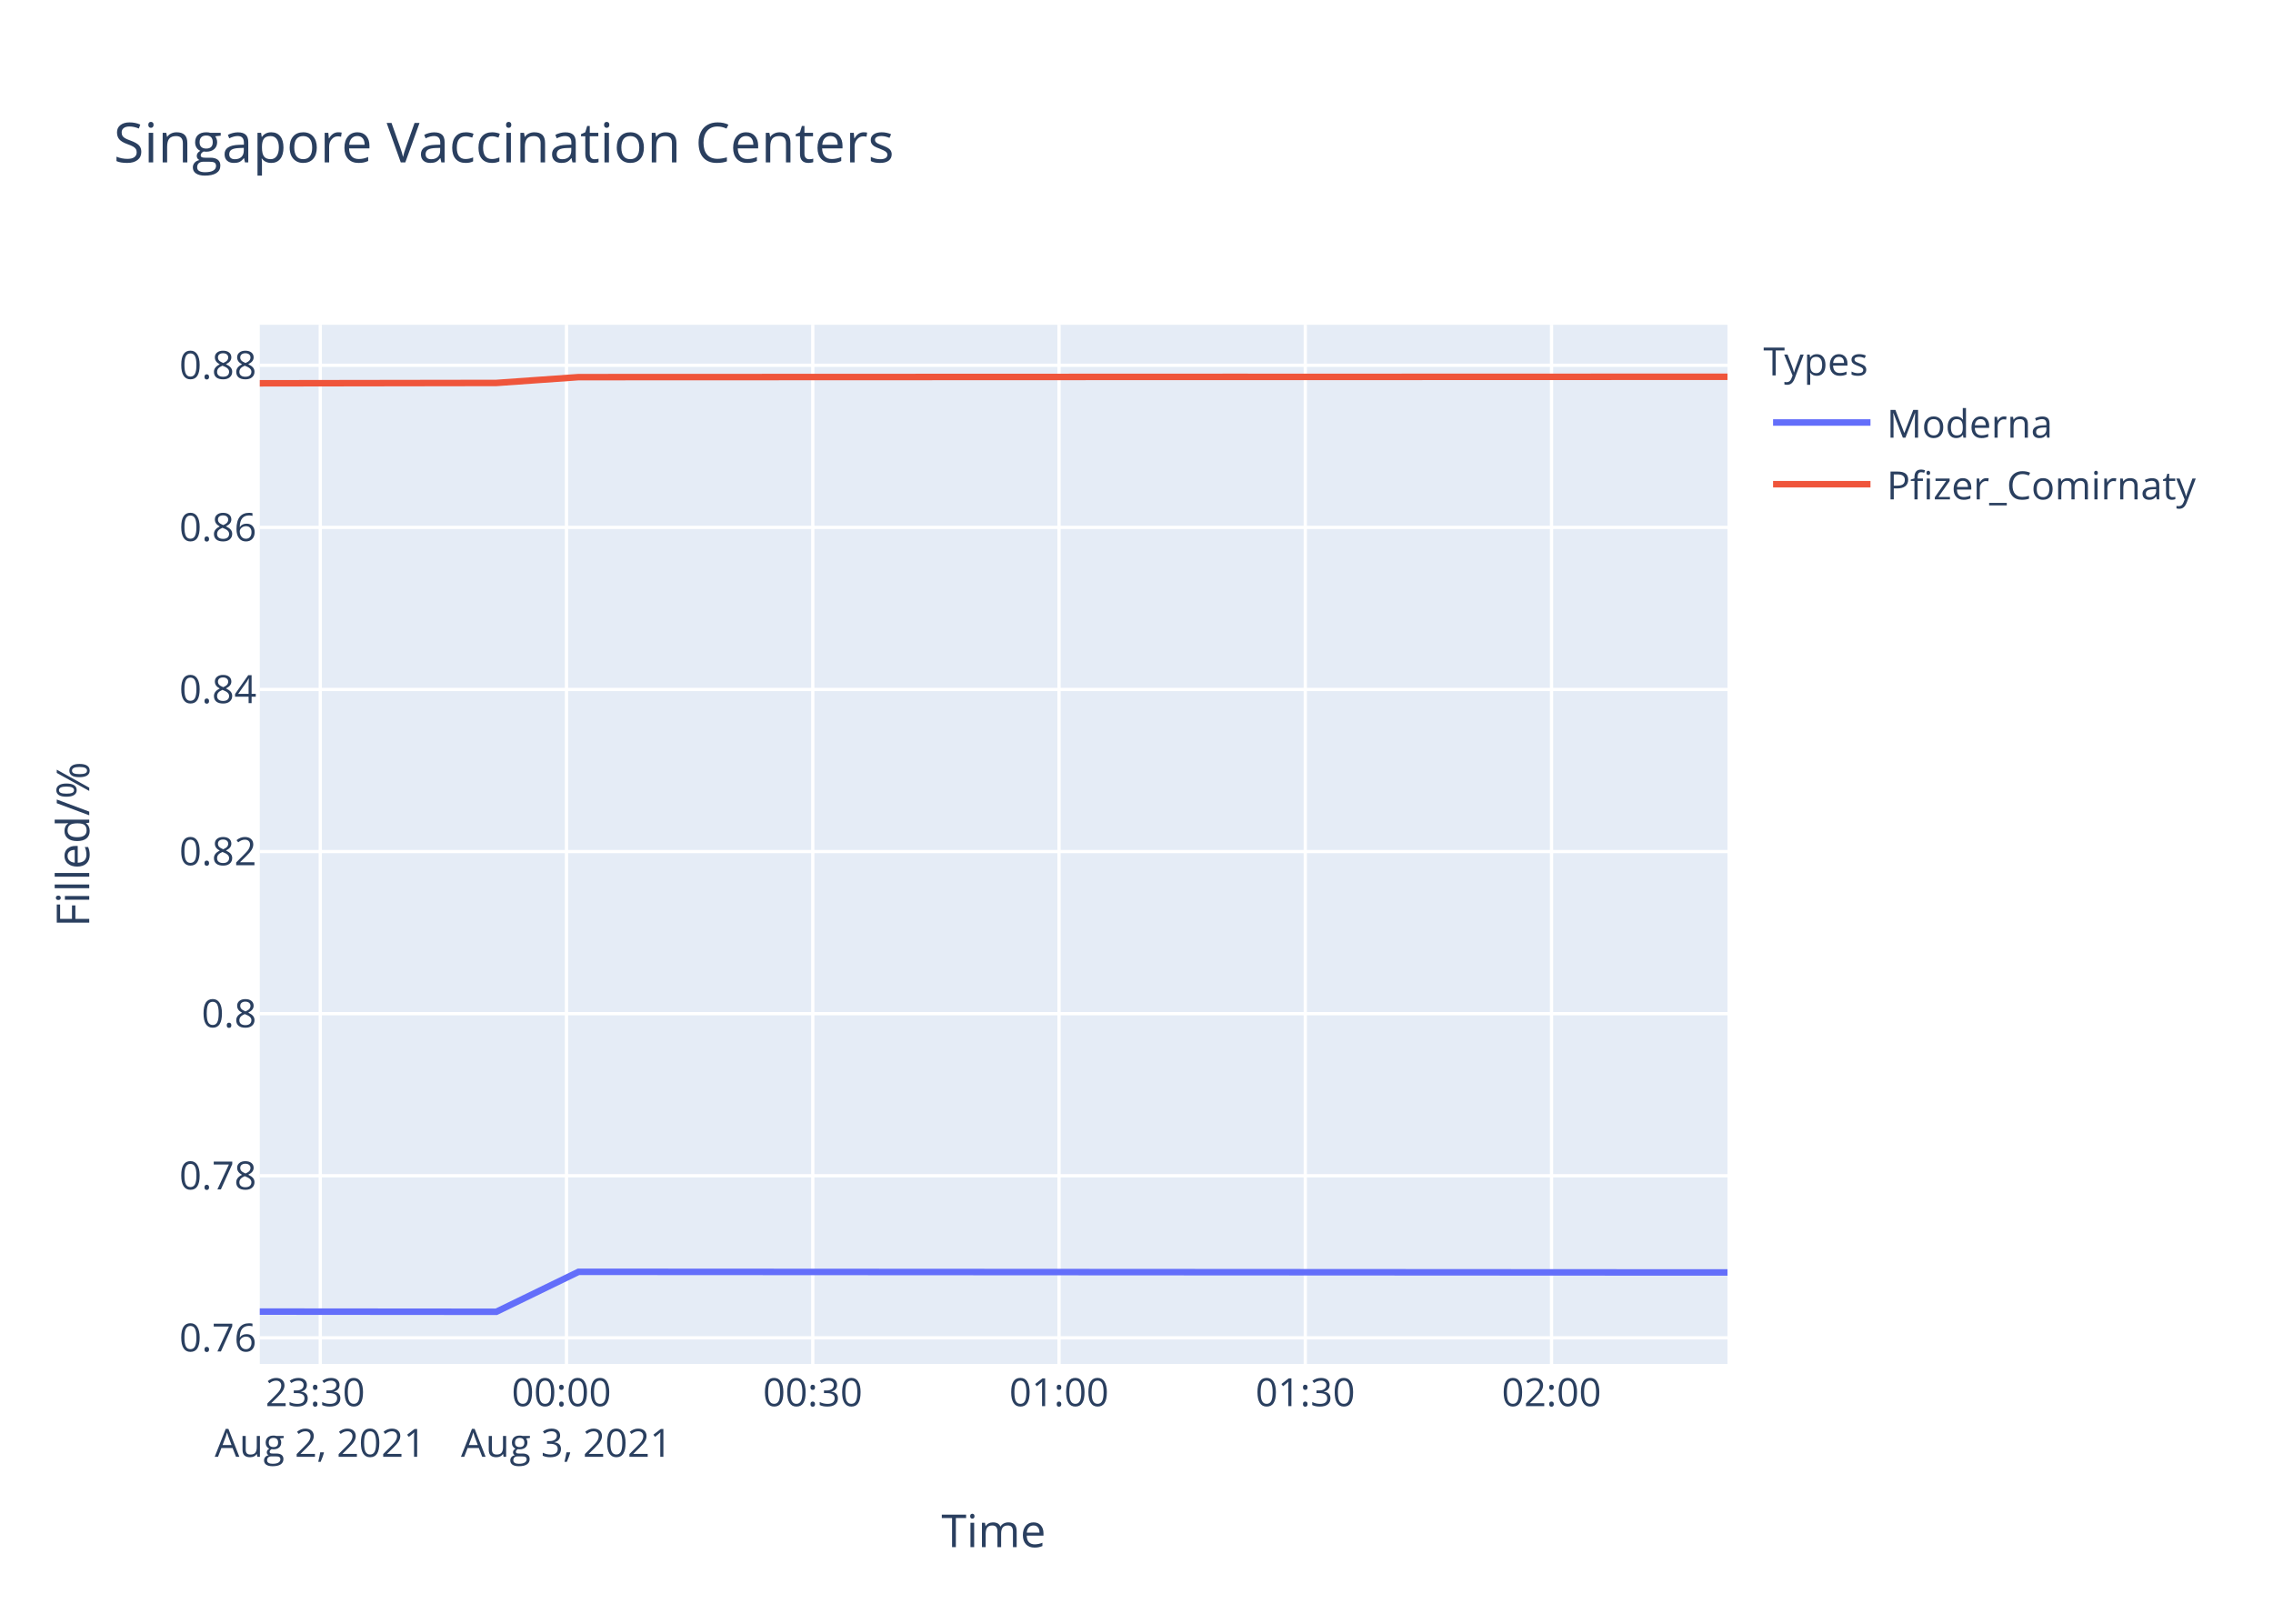
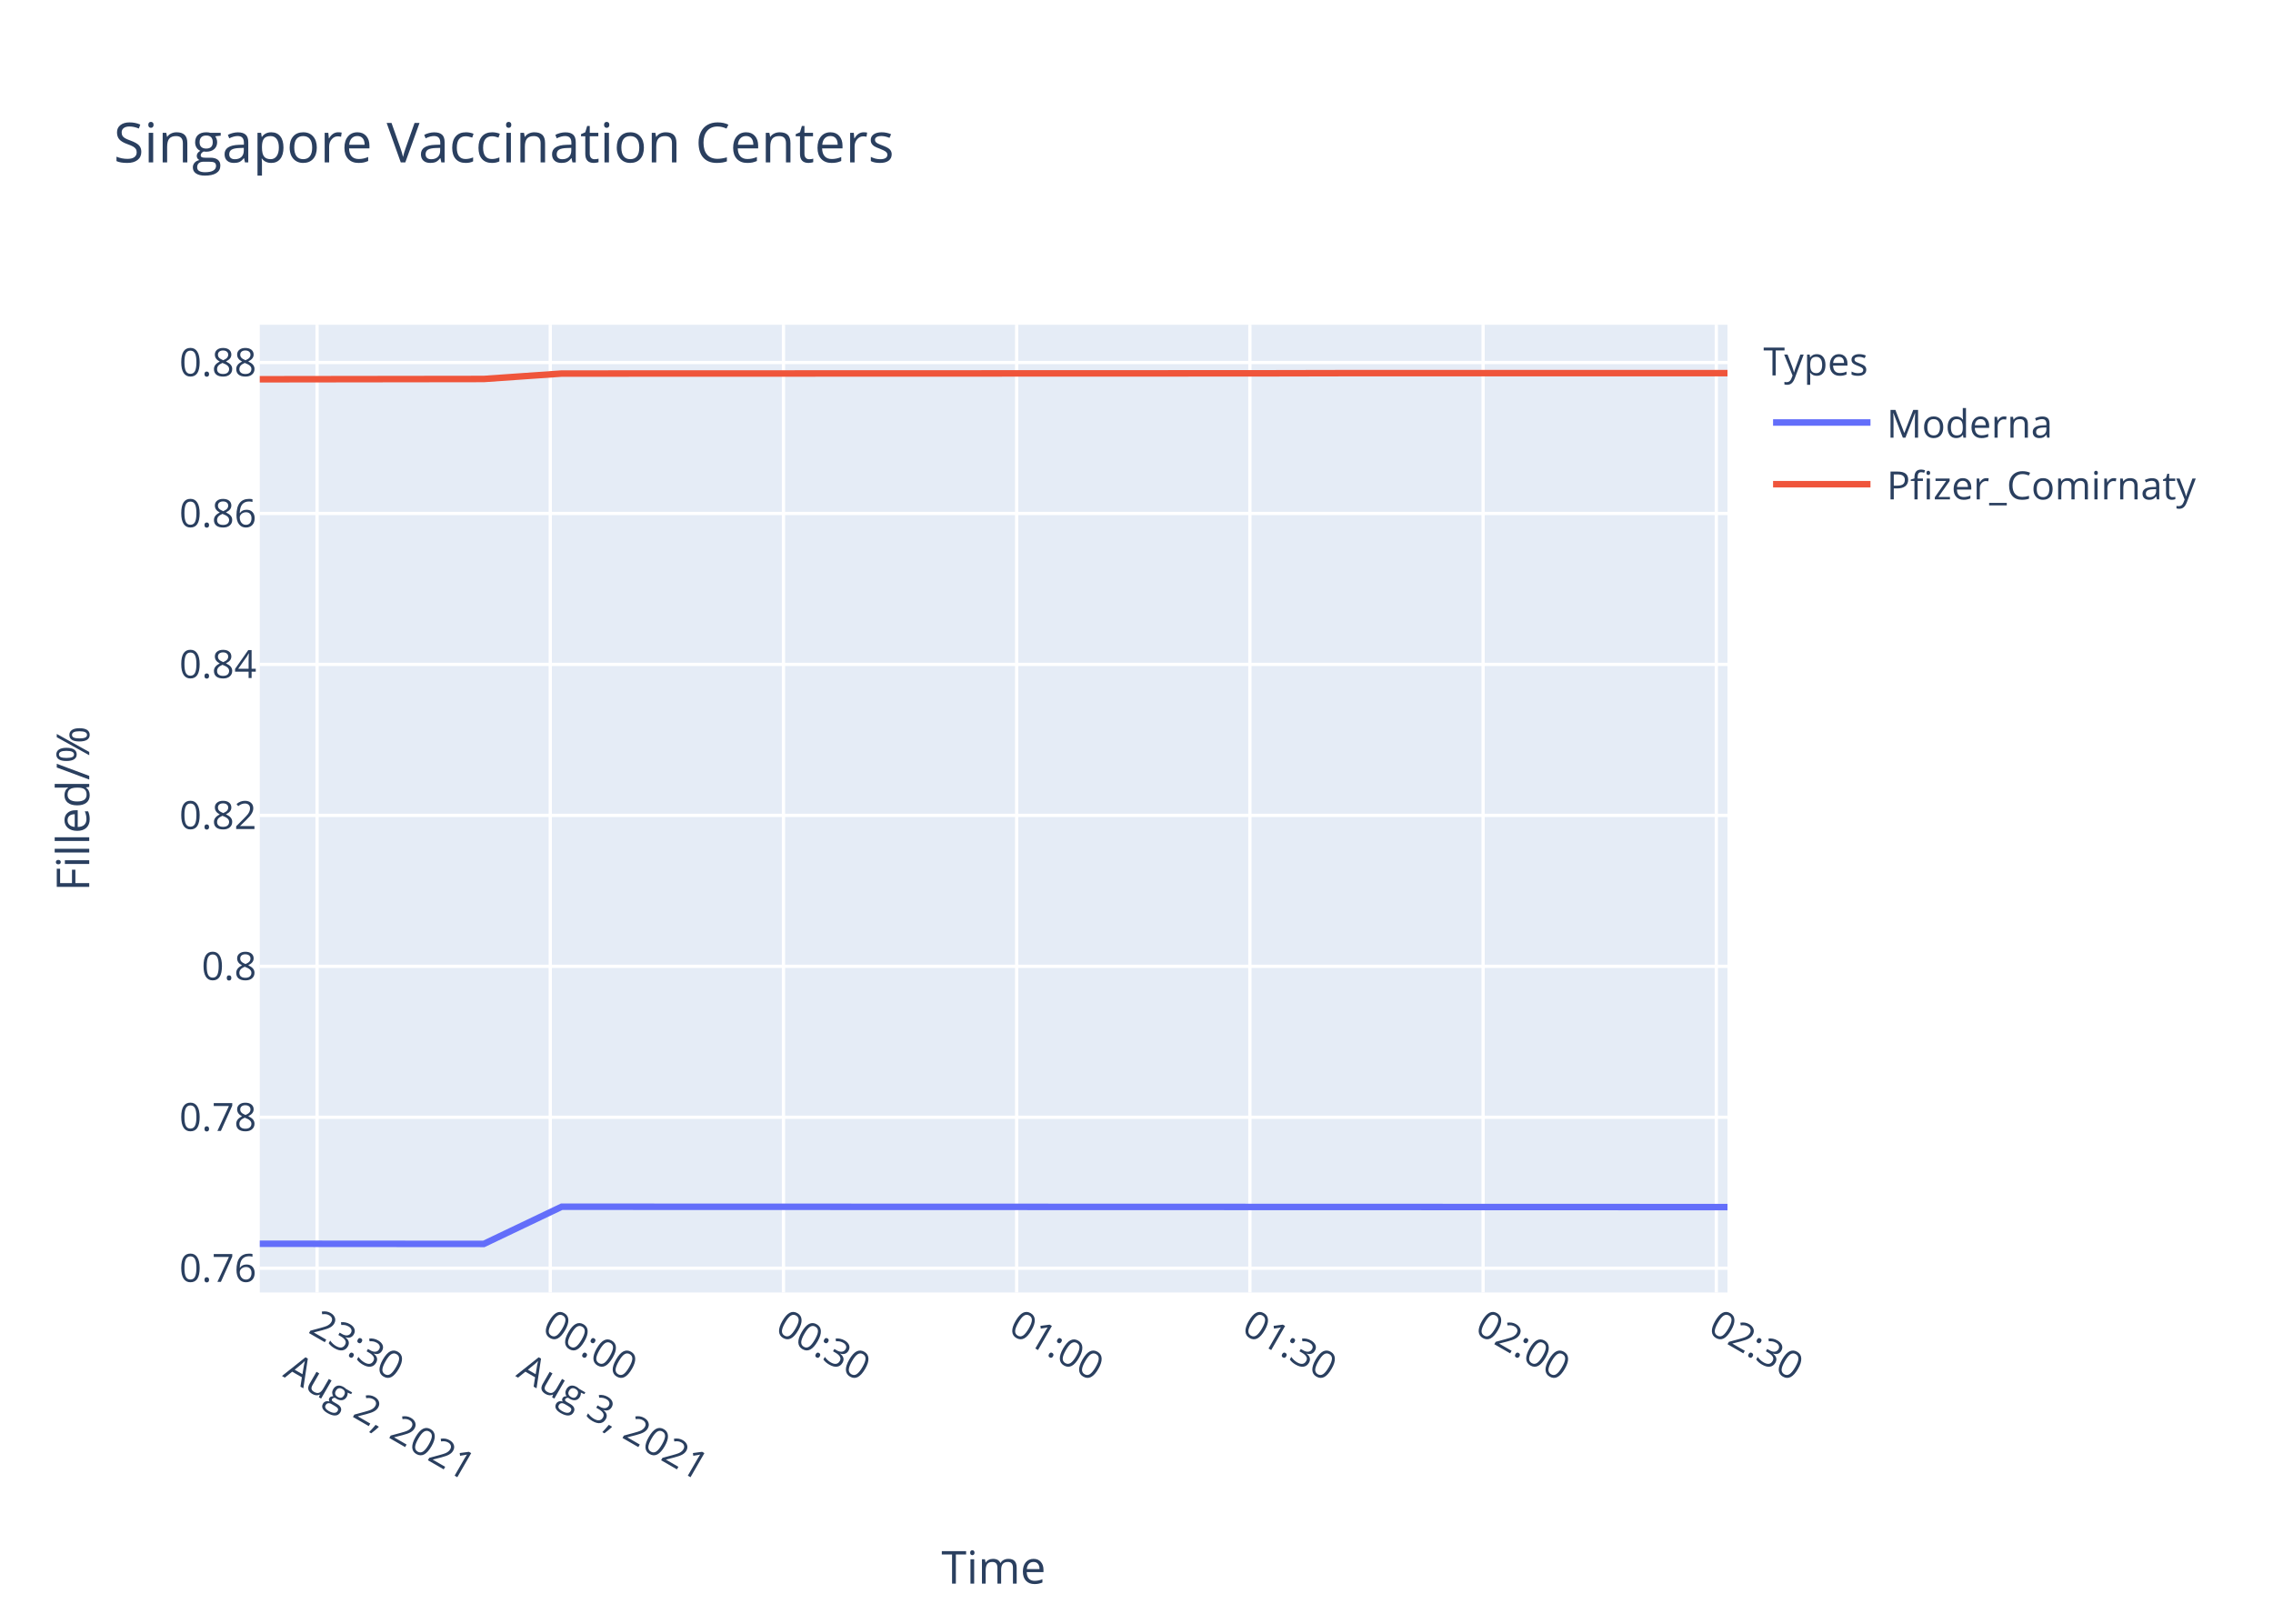
<svg xmlns="http://www.w3.org/2000/svg" class="main-svg" width="700" height="500" style="" viewBox="0 0 700 500">
  <rect x="0" y="0" width="700" height="500" style="fill: rgb(255, 255, 255); fill-opacity: 1;" />
-   <defs id="defs-f7d6b0">
+   <defs id="defs-f64ce7">
    <g class="clips">
-       <clipPath id="clipf7d6b0xyplot" class="plotclip">
-         <rect width="452" height="320" />
-       </clipPath>
-       <clipPath class="axesclip" id="clipf7d6b0x">
+       <clipPath id="clipf64ce7xyplot" class="plotclip">
+         <rect width="452" height="298" />
+       </clipPath>
+       <clipPath class="axesclip" id="clipf64ce7x">
        <rect x="80" y="0" width="452" height="500" />
      </clipPath>
-       <clipPath class="axesclip" id="clipf7d6b0y">
-         <rect x="0" y="100" width="700" height="320" />
-       </clipPath>
-       <clipPath class="axesclip" id="clipf7d6b0xy">
-         <rect x="80" y="100" width="452" height="320" />
+       <clipPath class="axesclip" id="clipf64ce7y">
+         <rect x="0" y="100" width="700" height="298" />
+       </clipPath>
+       <clipPath class="axesclip" id="clipf64ce7xy">
+         <rect x="80" y="100" width="452" height="298" />
      </clipPath>
    </g>
    <g class="gradients" />
  </defs>
  <g class="bglayer">
-     <rect class="bg" x="80" y="100" width="452" height="320" style="fill: rgb(229, 236, 246); fill-opacity: 1; stroke-width: 0;" />
+     <rect class="bg" x="80" y="100" width="452" height="298" style="fill: rgb(229, 236, 246); fill-opacity: 1; stroke-width: 0;" />
  </g>
  <g class="layer-below">
    <g class="imagelayer" />
    <g class="shapelayer" />
  </g>
  <g class="cartesianlayer">
    <g class="subplot xy">
      <g class="layer-subplot">
        <g class="shapelayer" />
        <g class="imagelayer" />
      </g>
      <g class="gridlayer">
        <g class="x">
-           <path class="xgrid crisp" transform="translate(98.63,0)" d="M0,100v320" style="stroke: rgb(255, 255, 255); stroke-opacity: 1; stroke-width: 1px;" />
-           <path class="xgrid crisp" transform="translate(174.46,0)" d="M0,100v320" style="stroke: rgb(255, 255, 255); stroke-opacity: 1; stroke-width: 1px;" />
-           <path class="xgrid crisp" transform="translate(250.3,0)" d="M0,100v320" style="stroke: rgb(255, 255, 255); stroke-opacity: 1; stroke-width: 1px;" />
-           <path class="xgrid crisp" transform="translate(326.14,0)" d="M0,100v320" style="stroke: rgb(255, 255, 255); stroke-opacity: 1; stroke-width: 1px;" />
-           <path class="xgrid crisp" transform="translate(401.98,0)" d="M0,100v320" style="stroke: rgb(255, 255, 255); stroke-opacity: 1; stroke-width: 1px;" />
-           <path class="xgrid crisp" transform="translate(477.81,0)" d="M0,100v320" style="stroke: rgb(255, 255, 255); stroke-opacity: 1; stroke-width: 1px;" />
+           <path class="xgrid crisp" transform="translate(97.64,0)" d="M0,100v298" style="stroke: rgb(255, 255, 255); stroke-opacity: 1; stroke-width: 1px;" />
+           <path class="xgrid crisp" transform="translate(169.46,0)" d="M0,100v298" style="stroke: rgb(255, 255, 255); stroke-opacity: 1; stroke-width: 1px;" />
+           <path class="xgrid crisp" transform="translate(241.28,0)" d="M0,100v298" style="stroke: rgb(255, 255, 255); stroke-opacity: 1; stroke-width: 1px;" />
+           <path class="xgrid crisp" transform="translate(313.1,0)" d="M0,100v298" style="stroke: rgb(255, 255, 255); stroke-opacity: 1; stroke-width: 1px;" />
+           <path class="xgrid crisp" transform="translate(384.92,0)" d="M0,100v298" style="stroke: rgb(255, 255, 255); stroke-opacity: 1; stroke-width: 1px;" />
+           <path class="xgrid crisp" transform="translate(456.74,0)" d="M0,100v298" style="stroke: rgb(255, 255, 255); stroke-opacity: 1; stroke-width: 1px;" />
+           <path class="xgrid crisp" transform="translate(528.56,0)" d="M0,100v298" style="stroke: rgb(255, 255, 255); stroke-opacity: 1; stroke-width: 1px;" />
        </g>
        <g class="y">
-           <path class="ygrid crisp" transform="translate(0,411.96)" d="M80,0h452" style="stroke: rgb(255, 255, 255); stroke-opacity: 1; stroke-width: 1px;" />
-           <path class="ygrid crisp" transform="translate(0,362.05)" d="M80,0h452" style="stroke: rgb(255, 255, 255); stroke-opacity: 1; stroke-width: 1px;" />
-           <path class="ygrid crisp" transform="translate(0,312.14)" d="M80,0h452" style="stroke: rgb(255, 255, 255); stroke-opacity: 1; stroke-width: 1px;" />
-           <path class="ygrid crisp" transform="translate(0,262.22)" d="M80,0h452" style="stroke: rgb(255, 255, 255); stroke-opacity: 1; stroke-width: 1px;" />
-           <path class="ygrid crisp" transform="translate(0,212.31)" d="M80,0h452" style="stroke: rgb(255, 255, 255); stroke-opacity: 1; stroke-width: 1px;" />
-           <path class="ygrid crisp" transform="translate(0,162.4)" d="M80,0h452" style="stroke: rgb(255, 255, 255); stroke-opacity: 1; stroke-width: 1px;" />
-           <path class="ygrid crisp" transform="translate(0,112.48)" d="M80,0h452" style="stroke: rgb(255, 255, 255); stroke-opacity: 1; stroke-width: 1px;" />
+           <path class="ygrid crisp" transform="translate(0,390.52)" d="M80,0h452" style="stroke: rgb(255, 255, 255); stroke-opacity: 1; stroke-width: 1px;" />
+           <path class="ygrid crisp" transform="translate(0,344.04)" d="M80,0h452" style="stroke: rgb(255, 255, 255); stroke-opacity: 1; stroke-width: 1px;" />
+           <path class="ygrid crisp" transform="translate(0,297.56)" d="M80,0h452" style="stroke: rgb(255, 255, 255); stroke-opacity: 1; stroke-width: 1px;" />
+           <path class="ygrid crisp" transform="translate(0,251.08)" d="M80,0h452" style="stroke: rgb(255, 255, 255); stroke-opacity: 1; stroke-width: 1px;" />
+           <path class="ygrid crisp" transform="translate(0,204.59)" d="M80,0h452" style="stroke: rgb(255, 255, 255); stroke-opacity: 1; stroke-width: 1px;" />
+           <path class="ygrid crisp" transform="translate(0,158.11)" d="M80,0h452" style="stroke: rgb(255, 255, 255); stroke-opacity: 1; stroke-width: 1px;" />
+           <path class="ygrid crisp" transform="translate(0,111.63)" d="M80,0h452" style="stroke: rgb(255, 255, 255); stroke-opacity: 1; stroke-width: 1px;" />
        </g>
      </g>
      <g class="zerolinelayer" />
      <path class="xlines-below" />
      <path class="ylines-below" />
      <g class="overlines-below" />
      <g class="xaxislayer-below" />
      <g class="yaxislayer-below" />
      <g class="overaxes-below" />
-       <g class="plot" transform="translate(80,100)" clip-path="url('#clipf7d6b0xyplot')">
+       <g class="plot" transform="translate(80,100)" clip-path="url('#clipf64ce7xyplot')">
        <g class="scatterlayer mlayer">
-           <g class="trace scatter tracecafbde" style="stroke-miterlimit: 2; opacity: 1;">
+           <g class="trace scatter tracee2160a" style="stroke-miterlimit: 2; opacity: 1;">
            <g class="fills" />
            <g class="errorbars" />
            <g class="lines">
-               <path class="js-line" d="M0,303.88L72.85,303.94L98.18,291.63L426.82,291.82L452,291.82" style="vector-effect: non-scaling-stroke; fill: none; stroke: rgb(99, 110, 250); stroke-opacity: 1; stroke-width: 2px; opacity: 1;" />
+               <path class="js-line" d="M0,282.99L68.99,283.04L92.98,271.59L452,271.7" style="vector-effect: non-scaling-stroke; fill: none; stroke: rgb(99, 110, 250); stroke-opacity: 1; stroke-width: 2px; opacity: 1;" />
            </g>
            <g class="points" />
            <g class="text" />
          </g>
-           <g class="trace scatter trace8706a1" style="stroke-miterlimit: 2; opacity: 1;">
+           <g class="trace scatter tracee1e9be" style="stroke-miterlimit: 2; opacity: 1;">
            <g class="fills" />
            <g class="errorbars" />
            <g class="lines">
-               <path class="js-line" d="M0,18.03L72.85,17.92L98.18,16.13L300.34,16.05L325.7,16.06L452,16.02" style="vector-effect: non-scaling-stroke; fill: none; stroke: rgb(239, 85, 59); stroke-opacity: 1; stroke-width: 2px; opacity: 1;" />
+               <path class="js-line" d="M0,16.79L68.99,16.7L92.98,15.03L308.45,14.96L332.42,14.91L452,14.9" style="vector-effect: non-scaling-stroke; fill: none; stroke: rgb(239, 85, 59); stroke-opacity: 1; stroke-width: 2px; opacity: 1;" />
            </g>
            <g class="points" />
            <g class="text" />
          </g>
        </g>
      </g>
      <g class="overplot" />
      <path class="xlines-above crisp" d="M0,0" style="fill: none;" />
      <path class="ylines-above crisp" d="M0,0" style="fill: none;" />
      <g class="overlines-above" />
      <g class="xaxislayer-above">
        <g class="xtick">
-           <text text-anchor="middle" x="0" y="433" transform="translate(98.63,0)" style="font-family: 'Open Sans', verdana, arial, sans-serif; font-size: 12px; fill: rgb(42, 63, 95); fill-opacity: 1; white-space: pre;">
-             <tspan class="line" dy="0em" x="0" y="433">23:30</tspan>
-             <tspan class="line" dy="1.3em" x="0" y="433">Aug 2, 2021</tspan>
+           <text text-anchor="start" x="0" y="411" transform="translate(97.64,0) rotate(30,0,405)" style="font-family: 'Open Sans', verdana, arial, sans-serif; font-size: 12px; fill: rgb(42, 63, 95); fill-opacity: 1; white-space: pre;">
+             <tspan class="line" dy="0em" x="0" y="411">23:30</tspan>
+             <tspan class="line" dy="1.3em" x="0" y="411">Aug 2, 2021</tspan>
          </text>
        </g>
        <g class="xtick">
-           <text text-anchor="middle" x="0" y="433" transform="translate(174.46,0)" style="font-family: 'Open Sans', verdana, arial, sans-serif; font-size: 12px; fill: rgb(42, 63, 95); fill-opacity: 1; white-space: pre;">
-             <tspan class="line" dy="0em" x="0" y="433">00:00</tspan>
-             <tspan class="line" dy="1.3em" x="0" y="433">Aug 3, 2021</tspan>
+           <text text-anchor="start" x="0" y="411" transform="translate(169.46,0) rotate(30,0,405)" style="font-family: 'Open Sans', verdana, arial, sans-serif; font-size: 12px; fill: rgb(42, 63, 95); fill-opacity: 1; white-space: pre;">
+             <tspan class="line" dy="0em" x="0" y="411">00:00</tspan>
+             <tspan class="line" dy="1.3em" x="0" y="411">Aug 3, 2021</tspan>
          </text>
        </g>
        <g class="xtick">
-           <text text-anchor="middle" x="0" y="433" transform="translate(250.3,0)" style="font-family: 'Open Sans', verdana, arial, sans-serif; font-size: 12px; fill: rgb(42, 63, 95); fill-opacity: 1; white-space: pre;">00:30</text>
-         </g>
-         <g class="xtick">
-           <text text-anchor="middle" x="0" y="433" transform="translate(326.14,0)" style="font-family: 'Open Sans', verdana, arial, sans-serif; font-size: 12px; fill: rgb(42, 63, 95); fill-opacity: 1; white-space: pre;">01:00</text>
-         </g>
-         <g class="xtick">
-           <text text-anchor="middle" x="0" y="433" transform="translate(401.98,0)" style="font-family: 'Open Sans', verdana, arial, sans-serif; font-size: 12px; fill: rgb(42, 63, 95); fill-opacity: 1; white-space: pre;">01:30</text>
-         </g>
-         <g class="xtick">
-           <text text-anchor="middle" x="0" y="433" transform="translate(477.81,0)" style="font-family: 'Open Sans', verdana, arial, sans-serif; font-size: 12px; fill: rgb(42, 63, 95); fill-opacity: 1; white-space: pre;">02:00</text>
+           <text text-anchor="start" x="0" y="411" transform="translate(241.28,0) rotate(30,0,405)" style="font-family: 'Open Sans', verdana, arial, sans-serif; font-size: 12px; fill: rgb(42, 63, 95); fill-opacity: 1; white-space: pre;">00:30</text>
+         </g>
+         <g class="xtick">
+           <text text-anchor="start" x="0" y="411" transform="translate(313.1,0) rotate(30,0,405)" style="font-family: 'Open Sans', verdana, arial, sans-serif; font-size: 12px; fill: rgb(42, 63, 95); fill-opacity: 1; white-space: pre;">01:00</text>
+         </g>
+         <g class="xtick">
+           <text text-anchor="start" x="0" y="411" transform="translate(384.92,0) rotate(30,0,405)" style="font-family: 'Open Sans', verdana, arial, sans-serif; font-size: 12px; fill: rgb(42, 63, 95); fill-opacity: 1; white-space: pre;">01:30</text>
+         </g>
+         <g class="xtick">
+           <text text-anchor="start" x="0" y="411" transform="translate(456.74,0) rotate(30,0,405)" style="font-family: 'Open Sans', verdana, arial, sans-serif; font-size: 12px; fill: rgb(42, 63, 95); fill-opacity: 1; white-space: pre;">02:00</text>
+         </g>
+         <g class="xtick">
+           <text text-anchor="start" x="0" y="411" transform="translate(528.56,0) rotate(30,0,405)" style="font-family: 'Open Sans', verdana, arial, sans-serif; font-size: 12px; fill: rgb(42, 63, 95); fill-opacity: 1; white-space: pre;">02:30</text>
        </g>
      </g>
      <g class="yaxislayer-above">
        <g class="ytick">
-           <text text-anchor="end" x="79" y="4.2" transform="translate(0,411.96)" style="font-family: 'Open Sans', verdana, arial, sans-serif; font-size: 12px; fill: rgb(42, 63, 95); fill-opacity: 1; white-space: pre;">0.76</text>
-         </g>
-         <g class="ytick">
-           <text text-anchor="end" x="79" y="4.2" transform="translate(0,362.05)" style="font-family: 'Open Sans', verdana, arial, sans-serif; font-size: 12px; fill: rgb(42, 63, 95); fill-opacity: 1; white-space: pre;">0.78</text>
-         </g>
-         <g class="ytick">
-           <text text-anchor="end" x="79" y="4.2" transform="translate(0,312.14)" style="font-family: 'Open Sans', verdana, arial, sans-serif; font-size: 12px; fill: rgb(42, 63, 95); fill-opacity: 1; white-space: pre;">0.8</text>
-         </g>
-         <g class="ytick">
-           <text text-anchor="end" x="79" y="4.2" transform="translate(0,262.22)" style="font-family: 'Open Sans', verdana, arial, sans-serif; font-size: 12px; fill: rgb(42, 63, 95); fill-opacity: 1; white-space: pre;">0.82</text>
-         </g>
-         <g class="ytick">
-           <text text-anchor="end" x="79" y="4.2" transform="translate(0,212.31)" style="font-family: 'Open Sans', verdana, arial, sans-serif; font-size: 12px; fill: rgb(42, 63, 95); fill-opacity: 1; white-space: pre;">0.84</text>
-         </g>
-         <g class="ytick">
-           <text text-anchor="end" x="79" y="4.2" transform="translate(0,162.4)" style="font-family: 'Open Sans', verdana, arial, sans-serif; font-size: 12px; fill: rgb(42, 63, 95); fill-opacity: 1; white-space: pre;">0.86</text>
-         </g>
-         <g class="ytick">
-           <text text-anchor="end" x="79" y="4.2" transform="translate(0,112.48)" style="font-family: 'Open Sans', verdana, arial, sans-serif; font-size: 12px; fill: rgb(42, 63, 95); fill-opacity: 1; white-space: pre;">0.88</text>
+           <text text-anchor="end" x="79" y="4.2" transform="translate(0,390.52)" style="font-family: 'Open Sans', verdana, arial, sans-serif; font-size: 12px; fill: rgb(42, 63, 95); fill-opacity: 1; white-space: pre;">0.76</text>
+         </g>
+         <g class="ytick">
+           <text text-anchor="end" x="79" y="4.2" transform="translate(0,344.04)" style="font-family: 'Open Sans', verdana, arial, sans-serif; font-size: 12px; fill: rgb(42, 63, 95); fill-opacity: 1; white-space: pre;">0.78</text>
+         </g>
+         <g class="ytick">
+           <text text-anchor="end" x="79" y="4.2" transform="translate(0,297.56)" style="font-family: 'Open Sans', verdana, arial, sans-serif; font-size: 12px; fill: rgb(42, 63, 95); fill-opacity: 1; white-space: pre;">0.8</text>
+         </g>
+         <g class="ytick">
+           <text text-anchor="end" x="79" y="4.2" transform="translate(0,251.08)" style="font-family: 'Open Sans', verdana, arial, sans-serif; font-size: 12px; fill: rgb(42, 63, 95); fill-opacity: 1; white-space: pre;">0.82</text>
+         </g>
+         <g class="ytick">
+           <text text-anchor="end" x="79" y="4.2" transform="translate(0,204.59)" style="font-family: 'Open Sans', verdana, arial, sans-serif; font-size: 12px; fill: rgb(42, 63, 95); fill-opacity: 1; white-space: pre;">0.84</text>
+         </g>
+         <g class="ytick">
+           <text text-anchor="end" x="79" y="4.2" transform="translate(0,158.11)" style="font-family: 'Open Sans', verdana, arial, sans-serif; font-size: 12px; fill: rgb(42, 63, 95); fill-opacity: 1; white-space: pre;">0.86</text>
+         </g>
+         <g class="ytick">
+           <text text-anchor="end" x="79" y="4.2" transform="translate(0,111.63)" style="font-family: 'Open Sans', verdana, arial, sans-serif; font-size: 12px; fill: rgb(42, 63, 95); fill-opacity: 1; white-space: pre;">0.88</text>
        </g>
      </g>
      <g class="overaxes-above" />
    </g>
  </g>
  <g class="polarlayer" />
  <g class="ternarylayer" />
  <g class="geolayer" />
  <g class="funnelarealayer" />
  <g class="pielayer" />
  <g class="treemaplayer" />
  <g class="sunburstlayer" />
  <g class="glimages" />
-   <defs id="topdefs-f7d6b0">
+   <defs id="topdefs-f64ce7">
    <g class="clips" />
-     <clipPath id="legendf7d6b0">
+     <clipPath id="legendf64ce7">
      <rect width="147" height="64" x="0" y="0" />
    </clipPath>
  </defs>
  <g class="layer-above">
    <g class="imagelayer" />
    <g class="shapelayer" />
  </g>
  <g class="infolayer">
    <g class="legend" pointer-events="all" transform="translate(541.04,100)">
      <rect class="bg" shape-rendering="crispEdges" width="147" height="64" x="0" y="0" style="stroke: rgb(68, 68, 68); stroke-opacity: 1; fill: rgb(255, 255, 255); fill-opacity: 1; stroke-width: 0px;" />
-       <g class="scrollbox" transform="" clip-path="url('#legendf7d6b0')">
+       <g class="scrollbox" transform="" clip-path="url('#legendf64ce7')">
        <text class="legendtitletext" text-anchor="start" x="2" y="15.6" style="font-family: 'Open Sans', verdana, arial, sans-serif; font-size: 12px; fill: rgb(42, 63, 95); fill-opacity: 1; white-space: pre;">Types</text>
        <g class="groups" transform="">
          <g class="traces" transform="translate(0,30.1)" style="opacity: 1;">
            <text class="legendtext" text-anchor="start" x="40" y="4.68" style="font-family: 'Open Sans', verdana, arial, sans-serif; font-size: 12px; fill: rgb(42, 63, 95); fill-opacity: 1; white-space: pre;">Moderna</text>
            <g class="layers" style="opacity: 1;">
              <g class="legendfill" />
              <g class="legendlines">
                <path class="js-line" d="M5,0h30" style="fill: none; stroke: rgb(99, 110, 250); stroke-opacity: 1; stroke-width: 2px;" />
              </g>
              <g class="legendsymbols">
                <g class="legendpoints" />
              </g>
            </g>
            <rect class="legendtoggle" x="0" y="-9.5" width="141.656" height="19" style="fill: rgb(0, 0, 0); fill-opacity: 0;" />
          </g>
        </g>
        <g class="groups" transform="">
          <g class="traces" transform="translate(0,49.1)" style="opacity: 1;">
            <text class="legendtext" text-anchor="start" x="40" y="4.68" style="font-family: 'Open Sans', verdana, arial, sans-serif; font-size: 12px; fill: rgb(42, 63, 95); fill-opacity: 1; white-space: pre;">Pfizer_Comirnaty</text>
            <g class="layers" style="opacity: 1;">
              <g class="legendfill" />
              <g class="legendlines">
                <path class="js-line" d="M5,0h30" style="fill: none; stroke: rgb(239, 85, 59); stroke-opacity: 1; stroke-width: 2px;" />
              </g>
              <g class="legendsymbols">
                <g class="legendpoints" />
              </g>
            </g>
            <rect class="legendtoggle" x="0" y="-9.5" width="141.656" height="19" style="fill: rgb(0, 0, 0); fill-opacity: 0;" />
          </g>
        </g>
      </g>
      <rect class="scrollbar" rx="20" ry="3" width="0" height="0" x="0" y="0" style="fill: rgb(128, 139, 164); fill-opacity: 1;" />
    </g>
    <g class="g-gtitle">
      <text class="gtitle" x="35" y="50" text-anchor="start" dy="0em" style="font-family: 'Open Sans', verdana, arial, sans-serif; font-size: 17px; fill: rgb(42, 63, 95); opacity: 1; font-weight: normal; white-space: pre;">Singapore Vaccination Centers</text>
    </g>
    <g class="g-xtitle">
-       <text class="xtitle" x="306" y="476.409" text-anchor="middle" style="font-family: 'Open Sans', verdana, arial, sans-serif; font-size: 14px; fill: rgb(42, 63, 95); opacity: 1; font-weight: normal; white-space: pre;">Time</text>
+       <text class="xtitle" x="306" y="487.644" text-anchor="middle" style="font-family: 'Open Sans', verdana, arial, sans-serif; font-size: 14px; fill: rgb(42, 63, 95); opacity: 1; font-weight: normal; white-space: pre;">Time</text>
    </g>
    <g class="g-ytitle">
-       <text class="ytitle" transform="rotate(-90,27.48125,260)" x="27.481" y="260" text-anchor="middle" style="font-family: 'Open Sans', verdana, arial, sans-serif; font-size: 14px; fill: rgb(42, 63, 95); opacity: 1; font-weight: normal; white-space: pre;">Filled/%</text>
+       <text class="ytitle" transform="rotate(-90,27.48125,249)" x="27.481" y="249" text-anchor="middle" style="font-family: 'Open Sans', verdana, arial, sans-serif; font-size: 14px; fill: rgb(42, 63, 95); opacity: 1; font-weight: normal; white-space: pre;">Filled/%</text>
    </g>
  </g>
</svg>
